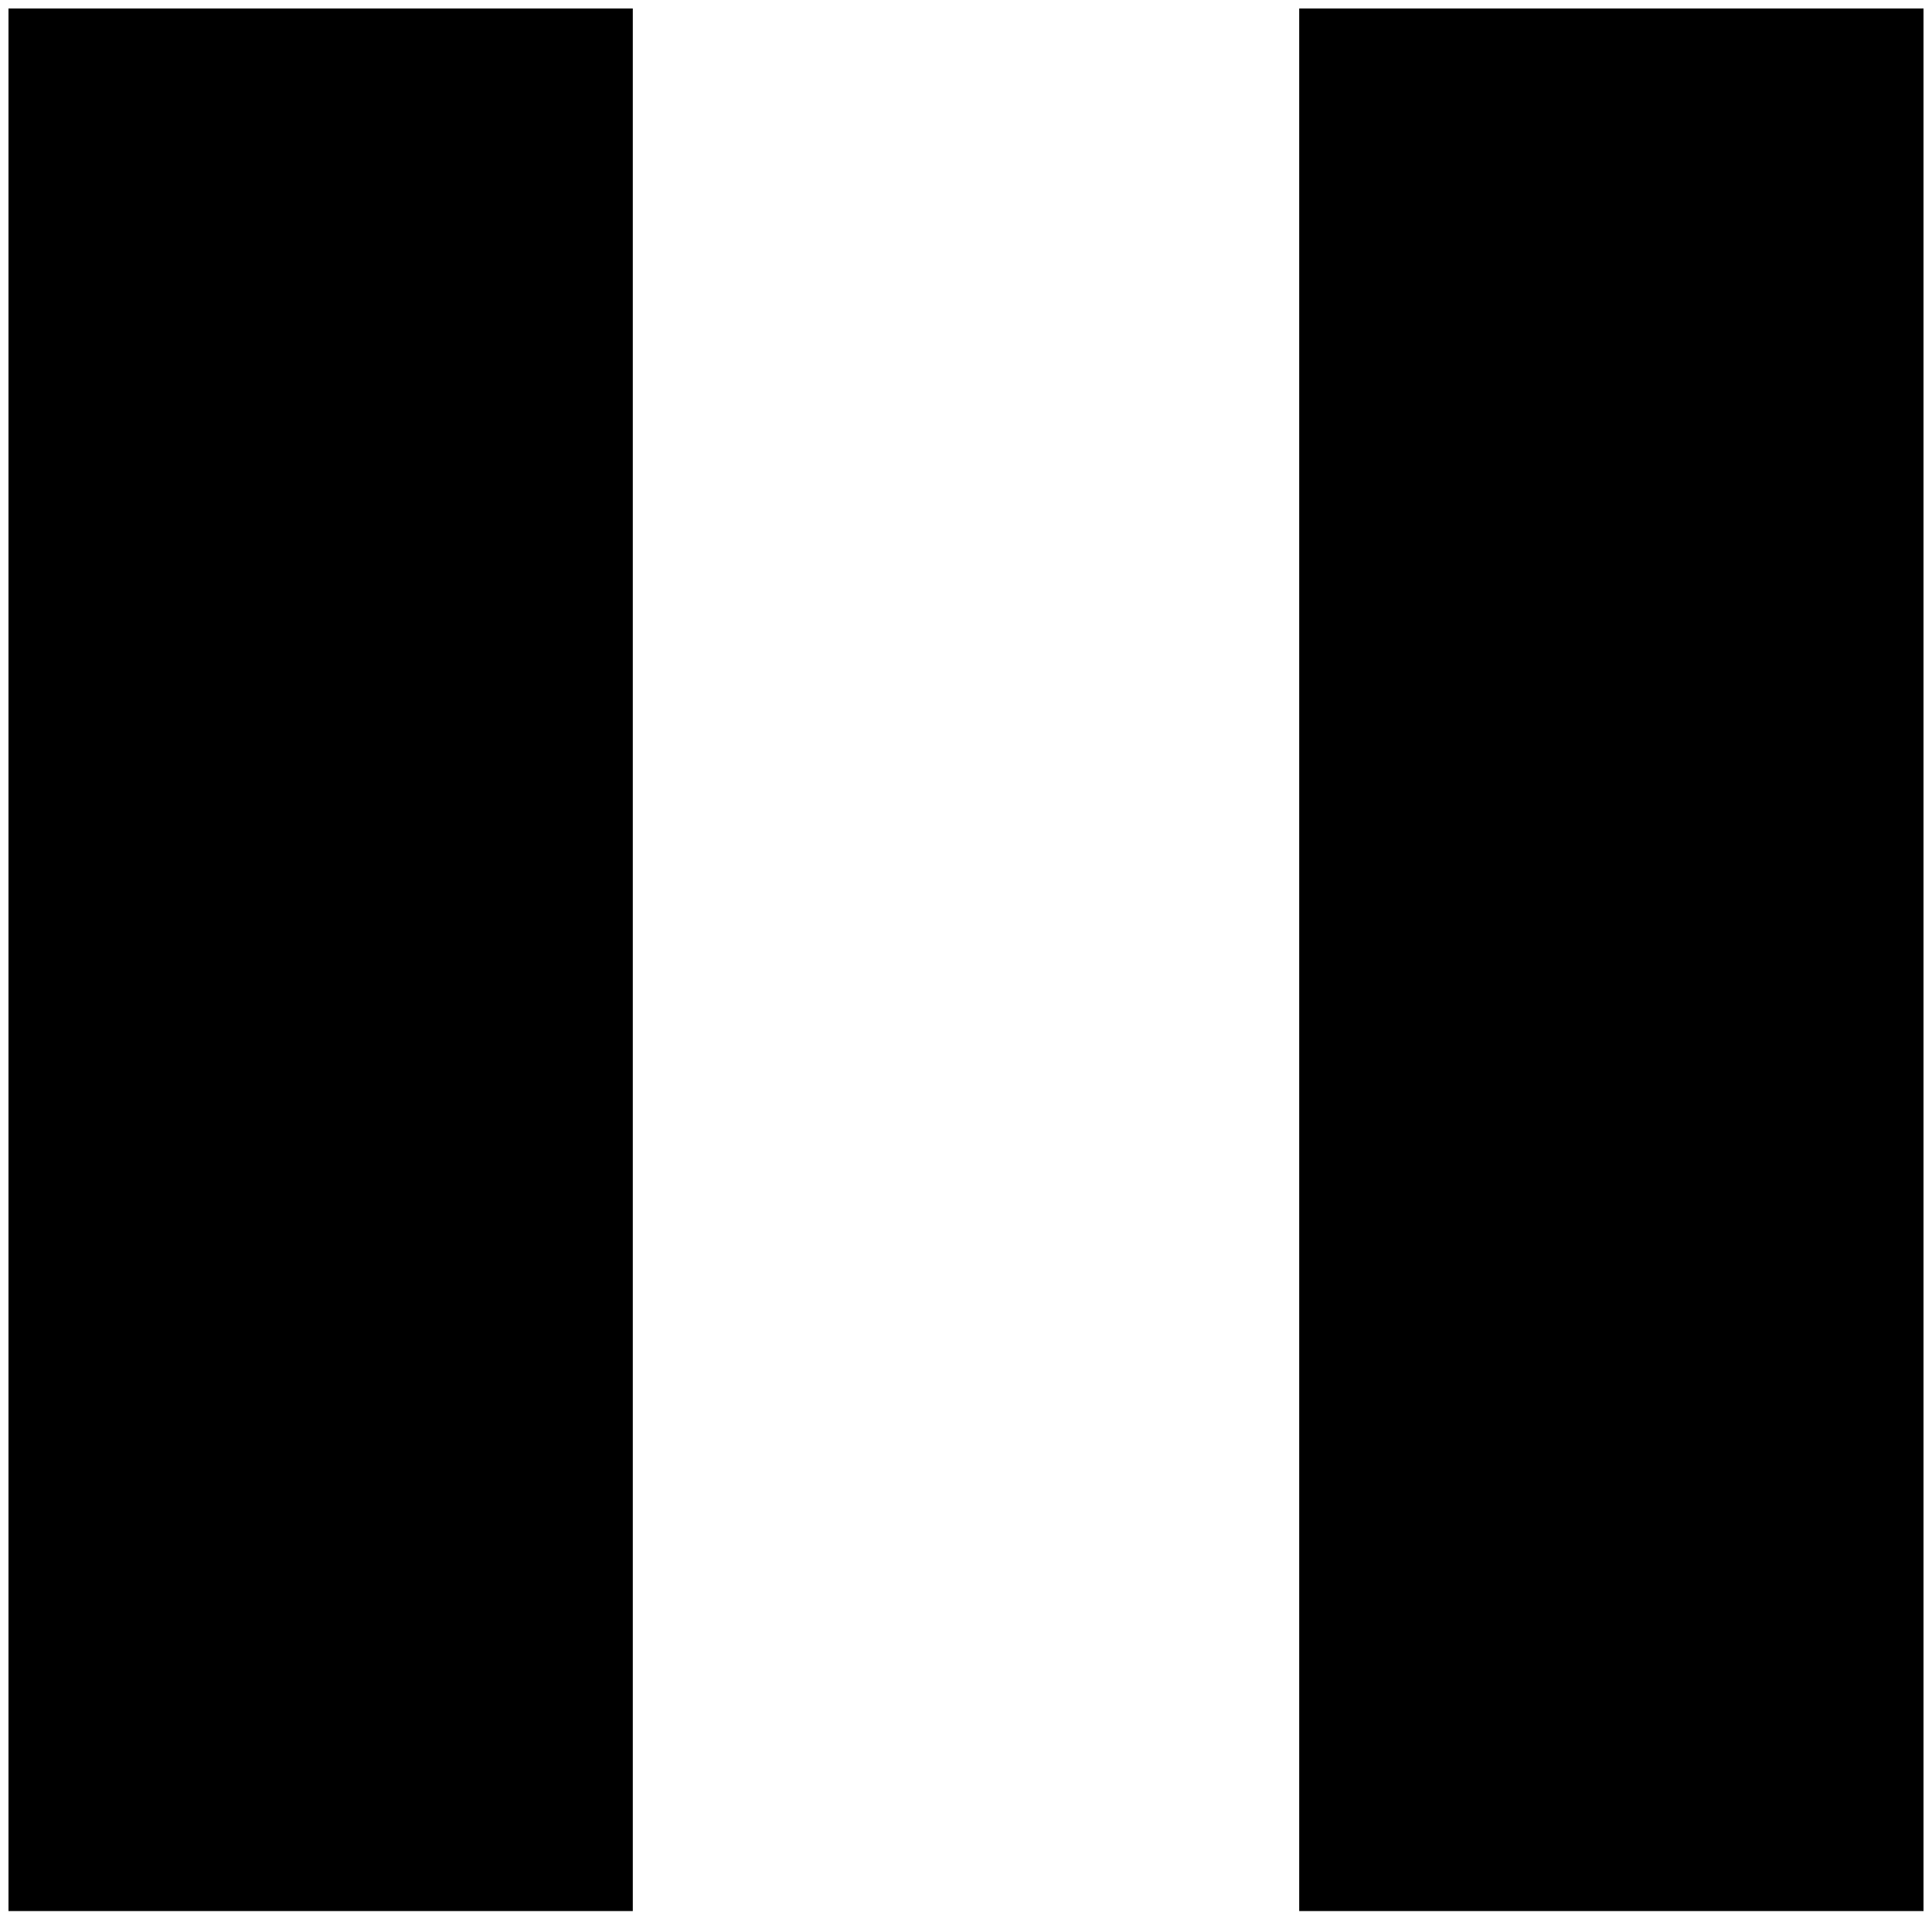
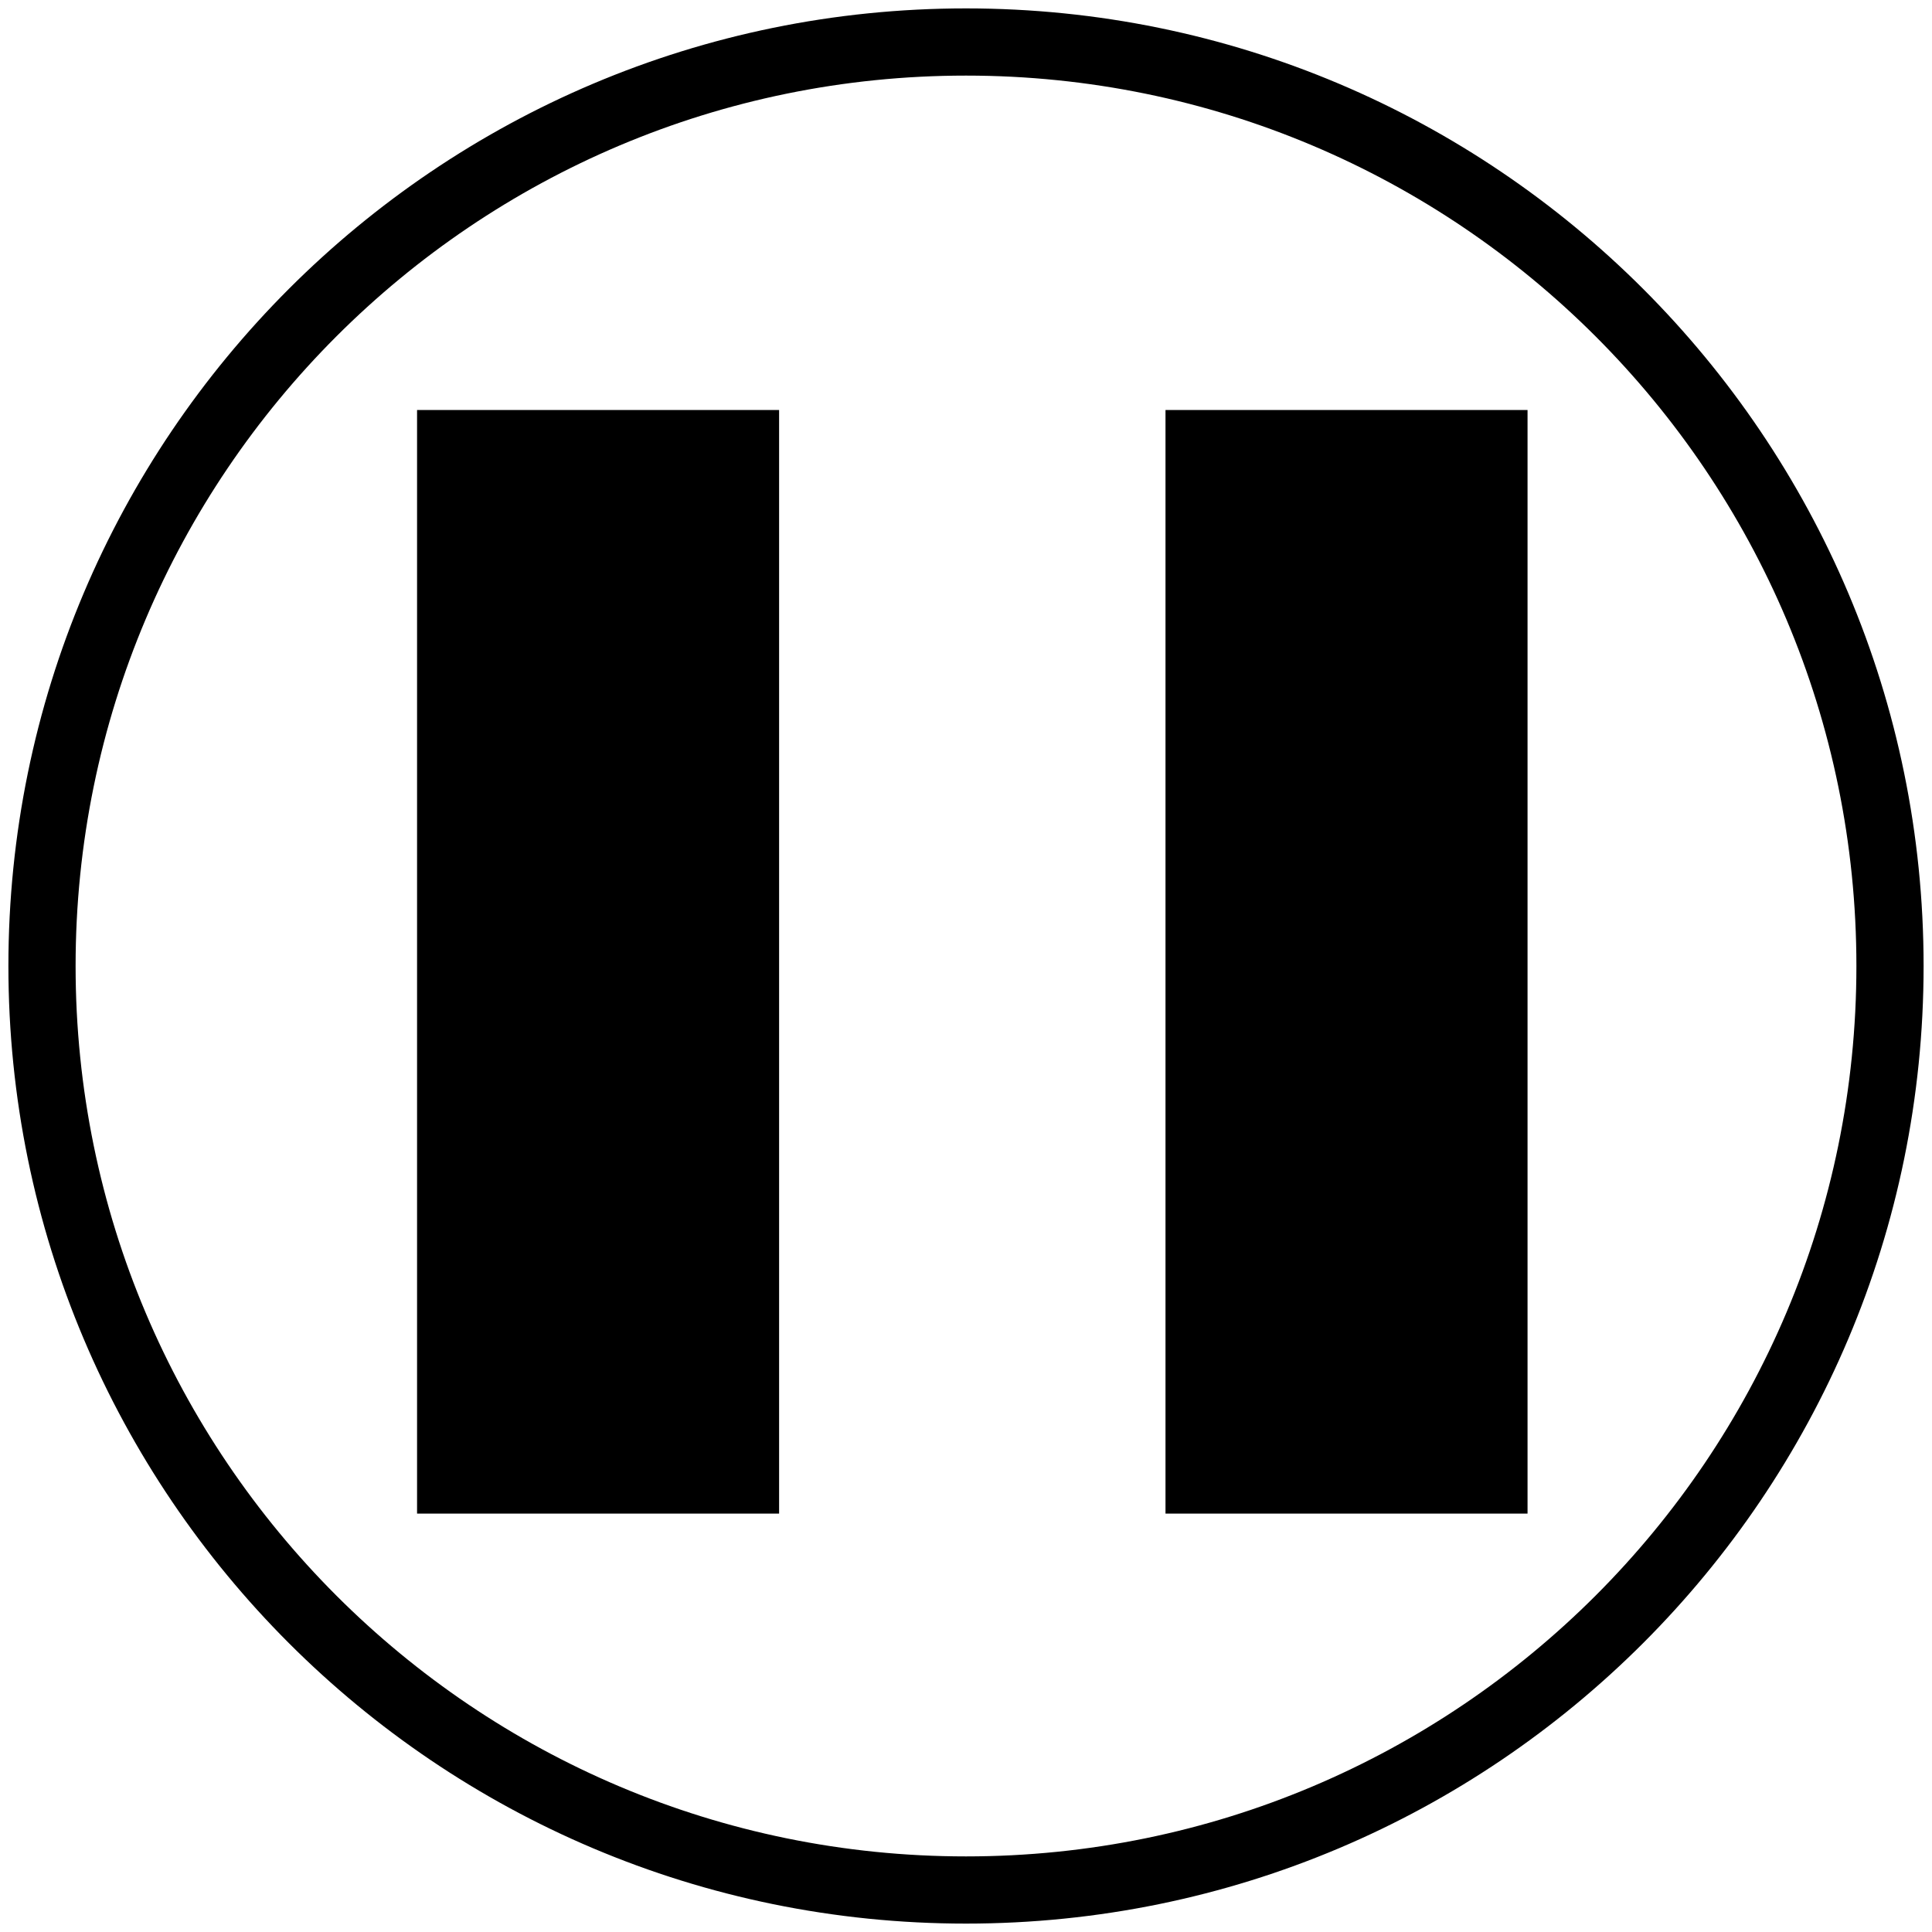
- <svg viewBox="0 0 227.67 226.25">
+ <svg viewBox="0 0 230 230">
  <g class="pause">
-     <rect x="1" y="1" width="73.57" height="224.25" />
-     <rect x="153.1" y="1" width="73.57" height="224.25" />
+     <path d="M115,1A114,114,0,1,1,1,115,114,114,0,0,1,115,1ZM9,115A106,106,0,1,0,115,9,106,106,0,0,0,9,115Z" />
+     <rect x="49.65" y="48.81" width="43.1" height="131.38" />
+     <rect x="138.75" y="48.81" width="43.1" height="131.38" />
  </g>
</svg>
